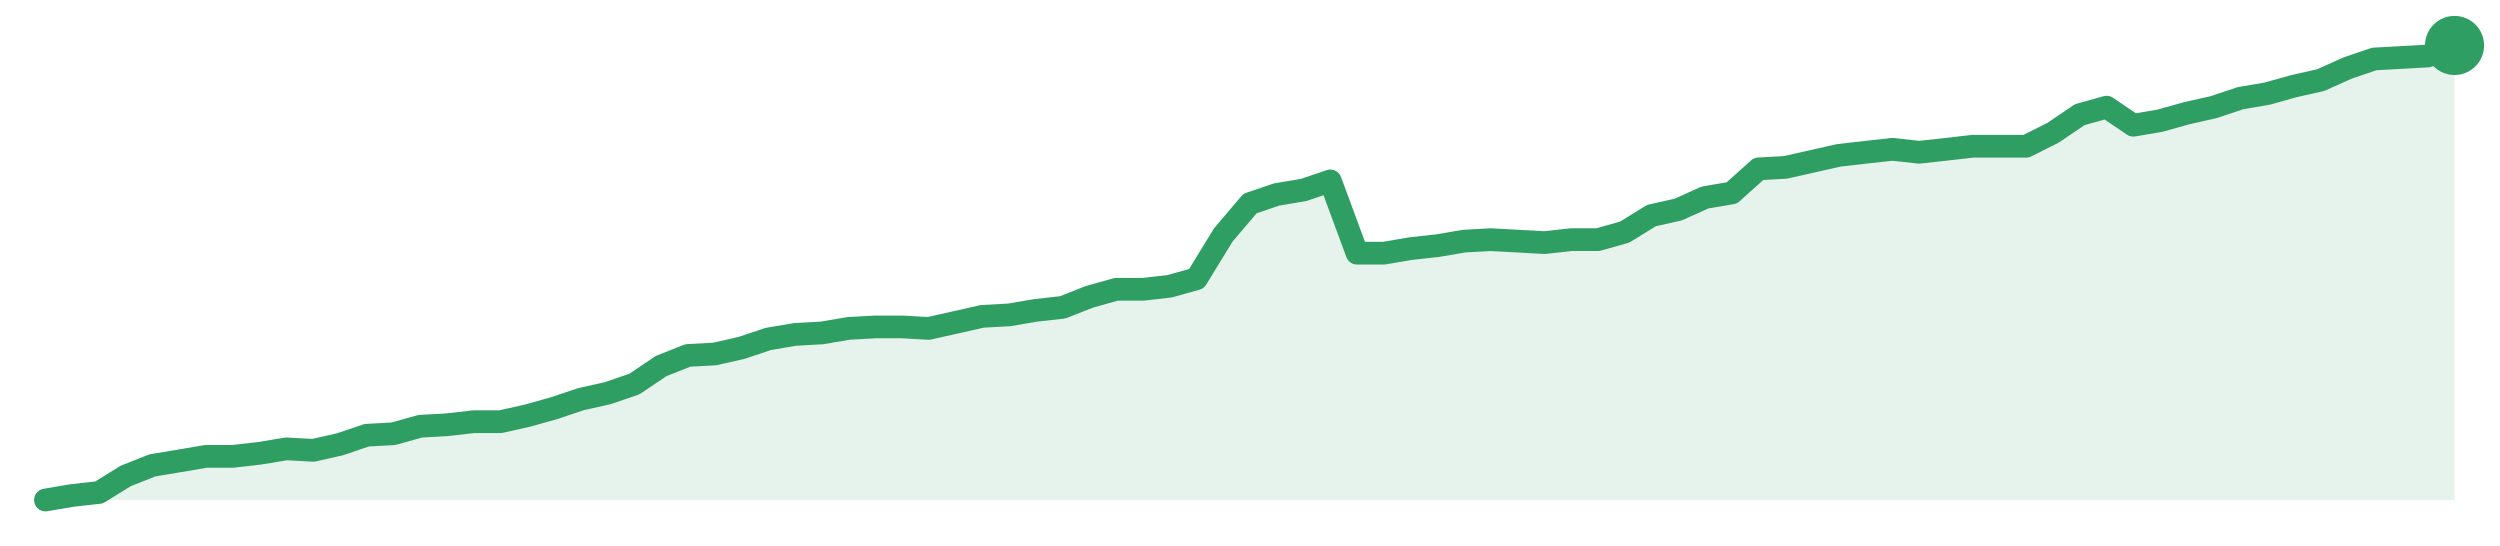
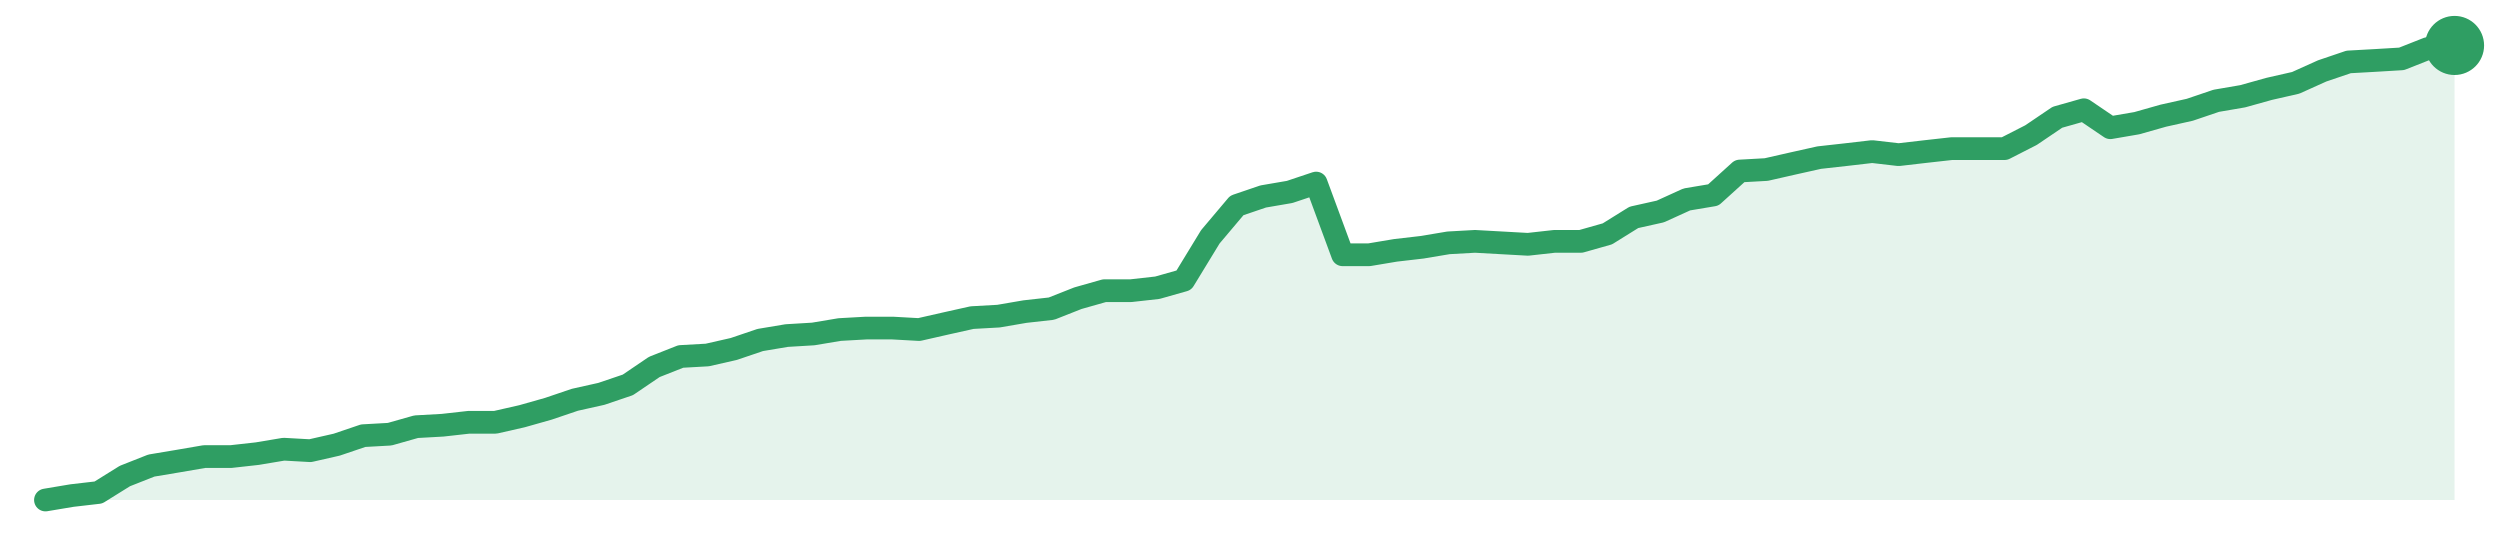
<svg xmlns="http://www.w3.org/2000/svg" width="220" height="48" viewBox="0 0 220 48" role="img" aria-label="trend">
-   <path d="M4.0,44.0 L4.0,44.0 L6.36,43.6 L8.71,43.34 L11.07,41.88 L13.42,40.95 L15.78,40.56 L18.13,40.16 L20.49,40.16 L22.84,39.89 L25.2,39.5 L27.56,39.63 L29.91,39.1 L32.27,38.3 L34.62,38.17 L36.98,37.51 L39.33,37.38 L41.69,37.11 L44.04,37.11 L46.4,36.58 L48.76,35.92 L51.11,35.13 L53.47,34.6 L55.82,33.8 L58.18,32.21 L60.53,31.28 L62.89,31.15 L65.24,30.62 L67.6,29.83 L69.96,29.43 L72.31,29.3 L74.67,28.9 L77.02,28.77 L79.38,28.77 L81.73,28.9 L84.09,28.37 L86.44,27.84 L88.8,27.71 L91.16,27.31 L93.51,27.05 L95.87,26.12 L98.22,25.46 L100.58,25.46 L102.93,25.19 L105.29,24.53 L107.64,20.69 L110.0,17.91 L112.36,17.11 L114.71,16.72 L117.07,15.92 L119.42,22.28 L121.78,22.28 L124.13,21.88 L126.49,21.62 L128.84,21.22 L131.2,21.09 L133.56,21.22 L135.91,21.35 L138.27,21.09 L140.62,21.09 L142.98,20.42 L145.33,18.97 L147.69,18.44 L150.04,17.38 L152.4,16.98 L154.76,14.86 L157.11,14.73 L159.47,14.2 L161.82,13.67 L164.18,13.4 L166.53,13.14 L168.89,13.4 L171.24,13.14 L173.6,12.87 L175.96,12.87 L178.31,12.87 L180.67,11.68 L183.02,10.09 L185.38,9.43 L187.73,11.02 L190.09,10.62 L192.44,9.96 L194.8,9.43 L197.16,8.64 L199.51,8.24 L201.87,7.58 L204.22,7.05 L206.58,5.99 L208.93,5.19 L211.29,5.06 L213.64,4.93 L216.0,4.0 L216.0,44.0 Z" fill="#2f9e631f" />
-   <path d="M4.0,44.0 L6.36,43.6 L8.71,43.34 L11.07,41.88 L13.42,40.95 L15.78,40.56 L18.13,40.16 L20.49,40.16 L22.84,39.89 L25.2,39.5 L27.56,39.63 L29.91,39.1 L32.27,38.3 L34.62,38.17 L36.98,37.51 L39.33,37.38 L41.69,37.11 L44.04,37.11 L46.4,36.58 L48.76,35.92 L51.11,35.13 L53.47,34.6 L55.82,33.8 L58.18,32.21 L60.53,31.28 L62.89,31.15 L65.24,30.62 L67.6,29.83 L69.96,29.43 L72.31,29.3 L74.67,28.9 L77.02,28.77 L79.38,28.77 L81.73,28.9 L84.09,28.37 L86.44,27.84 L88.8,27.71 L91.16,27.31 L93.51,27.05 L95.87,26.12 L98.22,25.46 L100.58,25.46 L102.93,25.19 L105.29,24.53 L107.64,20.69 L110.0,17.91 L112.36,17.11 L114.71,16.72 L117.07,15.92 L119.42,22.28 L121.78,22.28 L124.13,21.88 L126.49,21.62 L128.84,21.22 L131.2,21.09 L133.56,21.22 L135.91,21.35 L138.27,21.09 L140.62,21.09 L142.98,20.42 L145.33,18.97 L147.69,18.44 L150.04,17.38 L152.4,16.98 L154.76,14.86 L157.11,14.73 L159.47,14.2 L161.82,13.67 L164.18,13.4 L166.53,13.14 L168.89,13.4 L171.24,13.14 L173.6,12.87 L175.96,12.87 L178.31,12.87 L180.67,11.68 L183.02,10.09 L185.38,9.43 L187.73,11.02 L190.09,10.62 L192.44,9.96 L194.8,9.43 L197.16,8.64 L199.51,8.24 L201.87,7.58 L204.22,7.05 L206.58,5.99 L208.93,5.19 L211.29,5.06 L213.64,4.93 L216.0,4.0" fill="none" stroke="#2f9e63" stroke-width="2" stroke-linejoin="round" stroke-linecap="round" />
+   <path d="M4.0,44.0 L4.0,44.0 L6.33,43.61 L8.66,43.34 L10.99,41.89 L13.32,40.97 L15.65,40.58 L17.98,40.18 L20.31,40.18 L22.64,39.92 L24.97,39.53 L27.3,39.66 L29.63,39.13 L31.96,38.34 L34.29,38.21 L36.62,37.55 L38.95,37.42 L41.27,37.16 L43.6,37.16 L45.93,36.63 L48.26,35.97 L50.59,35.18 L52.92,34.66 L55.25,33.87 L57.58,32.29 L59.91,31.37 L62.24,31.24 L64.57,30.71 L66.9,29.92 L69.23,29.53 L71.56,29.39 L73.89,29.0 L76.22,28.87 L78.55,28.87 L80.88,29.0 L83.21,28.47 L85.54,27.95 L87.87,27.82 L90.2,27.42 L92.53,27.16 L94.86,26.24 L97.19,25.58 L99.52,25.58 L101.85,25.32 L104.18,24.66 L106.51,20.84 L108.84,18.08 L111.16,17.29 L113.49,16.89 L115.82,16.11 L118.15,22.42 L120.48,22.42 L122.81,22.03 L125.14,21.76 L127.47,21.37 L129.8,21.24 L132.13,21.37 L134.46,21.5 L136.79,21.24 L139.12,21.24 L141.45,20.58 L143.78,19.13 L146.11,18.61 L148.44,17.55 L150.77,17.16 L153.1,15.05 L155.43,14.92 L157.76,14.39 L160.09,13.87 L162.42,13.61 L164.75,13.34 L167.08,13.61 L169.41,13.34 L171.74,13.08 L174.07,13.08 L176.4,13.08 L178.73,11.89 L181.05,10.32 L183.38,9.66 L185.71,11.24 L188.04,10.84 L190.37,10.18 L192.7,9.66 L195.03,8.87 L197.36,8.47 L199.69,7.82 L202.02,7.29 L204.35,6.24 L206.68,5.45 L209.01,5.32 L211.34,5.18 L213.67,4.26 L216.0,4.0 L216.0,44.0 Z" fill="#2f9e631f" />
+   <path d="M4.0,44.0 L6.33,43.61 L8.66,43.34 L10.99,41.89 L13.32,40.97 L15.65,40.58 L17.98,40.18 L20.31,40.18 L22.64,39.92 L24.97,39.53 L27.3,39.66 L29.63,39.13 L31.96,38.34 L34.29,38.21 L36.62,37.55 L38.95,37.42 L41.27,37.16 L43.6,37.16 L45.93,36.63 L48.26,35.97 L50.59,35.18 L52.92,34.66 L55.25,33.87 L57.58,32.29 L59.91,31.37 L62.24,31.24 L64.57,30.71 L66.9,29.92 L69.23,29.53 L71.56,29.39 L73.89,29.0 L76.22,28.87 L78.55,28.87 L80.88,29.0 L83.21,28.47 L85.54,27.95 L87.87,27.82 L90.2,27.42 L92.53,27.16 L94.86,26.24 L97.19,25.58 L99.52,25.58 L101.85,25.32 L104.18,24.66 L106.51,20.84 L108.84,18.08 L111.16,17.29 L113.49,16.89 L115.82,16.11 L118.15,22.42 L120.48,22.42 L122.81,22.03 L125.14,21.76 L127.47,21.37 L129.8,21.24 L132.13,21.37 L134.46,21.5 L136.79,21.24 L139.12,21.24 L141.45,20.58 L143.78,19.13 L146.11,18.61 L148.44,17.55 L150.77,17.16 L153.1,15.05 L155.43,14.92 L157.76,14.39 L160.09,13.87 L162.42,13.61 L164.75,13.34 L167.08,13.61 L169.41,13.34 L171.74,13.08 L174.07,13.08 L176.4,13.08 L178.73,11.89 L181.05,10.32 L183.38,9.66 L185.71,11.24 L188.04,10.84 L190.37,10.18 L192.7,9.66 L195.03,8.87 L197.36,8.47 L199.69,7.82 L202.02,7.29 L204.35,6.24 L206.68,5.45 L209.01,5.32 L211.34,5.18 L213.67,4.26 L216.0,4.0" fill="none" stroke="#2f9e63" stroke-width="2" stroke-linejoin="round" stroke-linecap="round" />
  <circle cx="216.0" cy="4.0" r="2.6" fill="#2f9e63" />
</svg>
